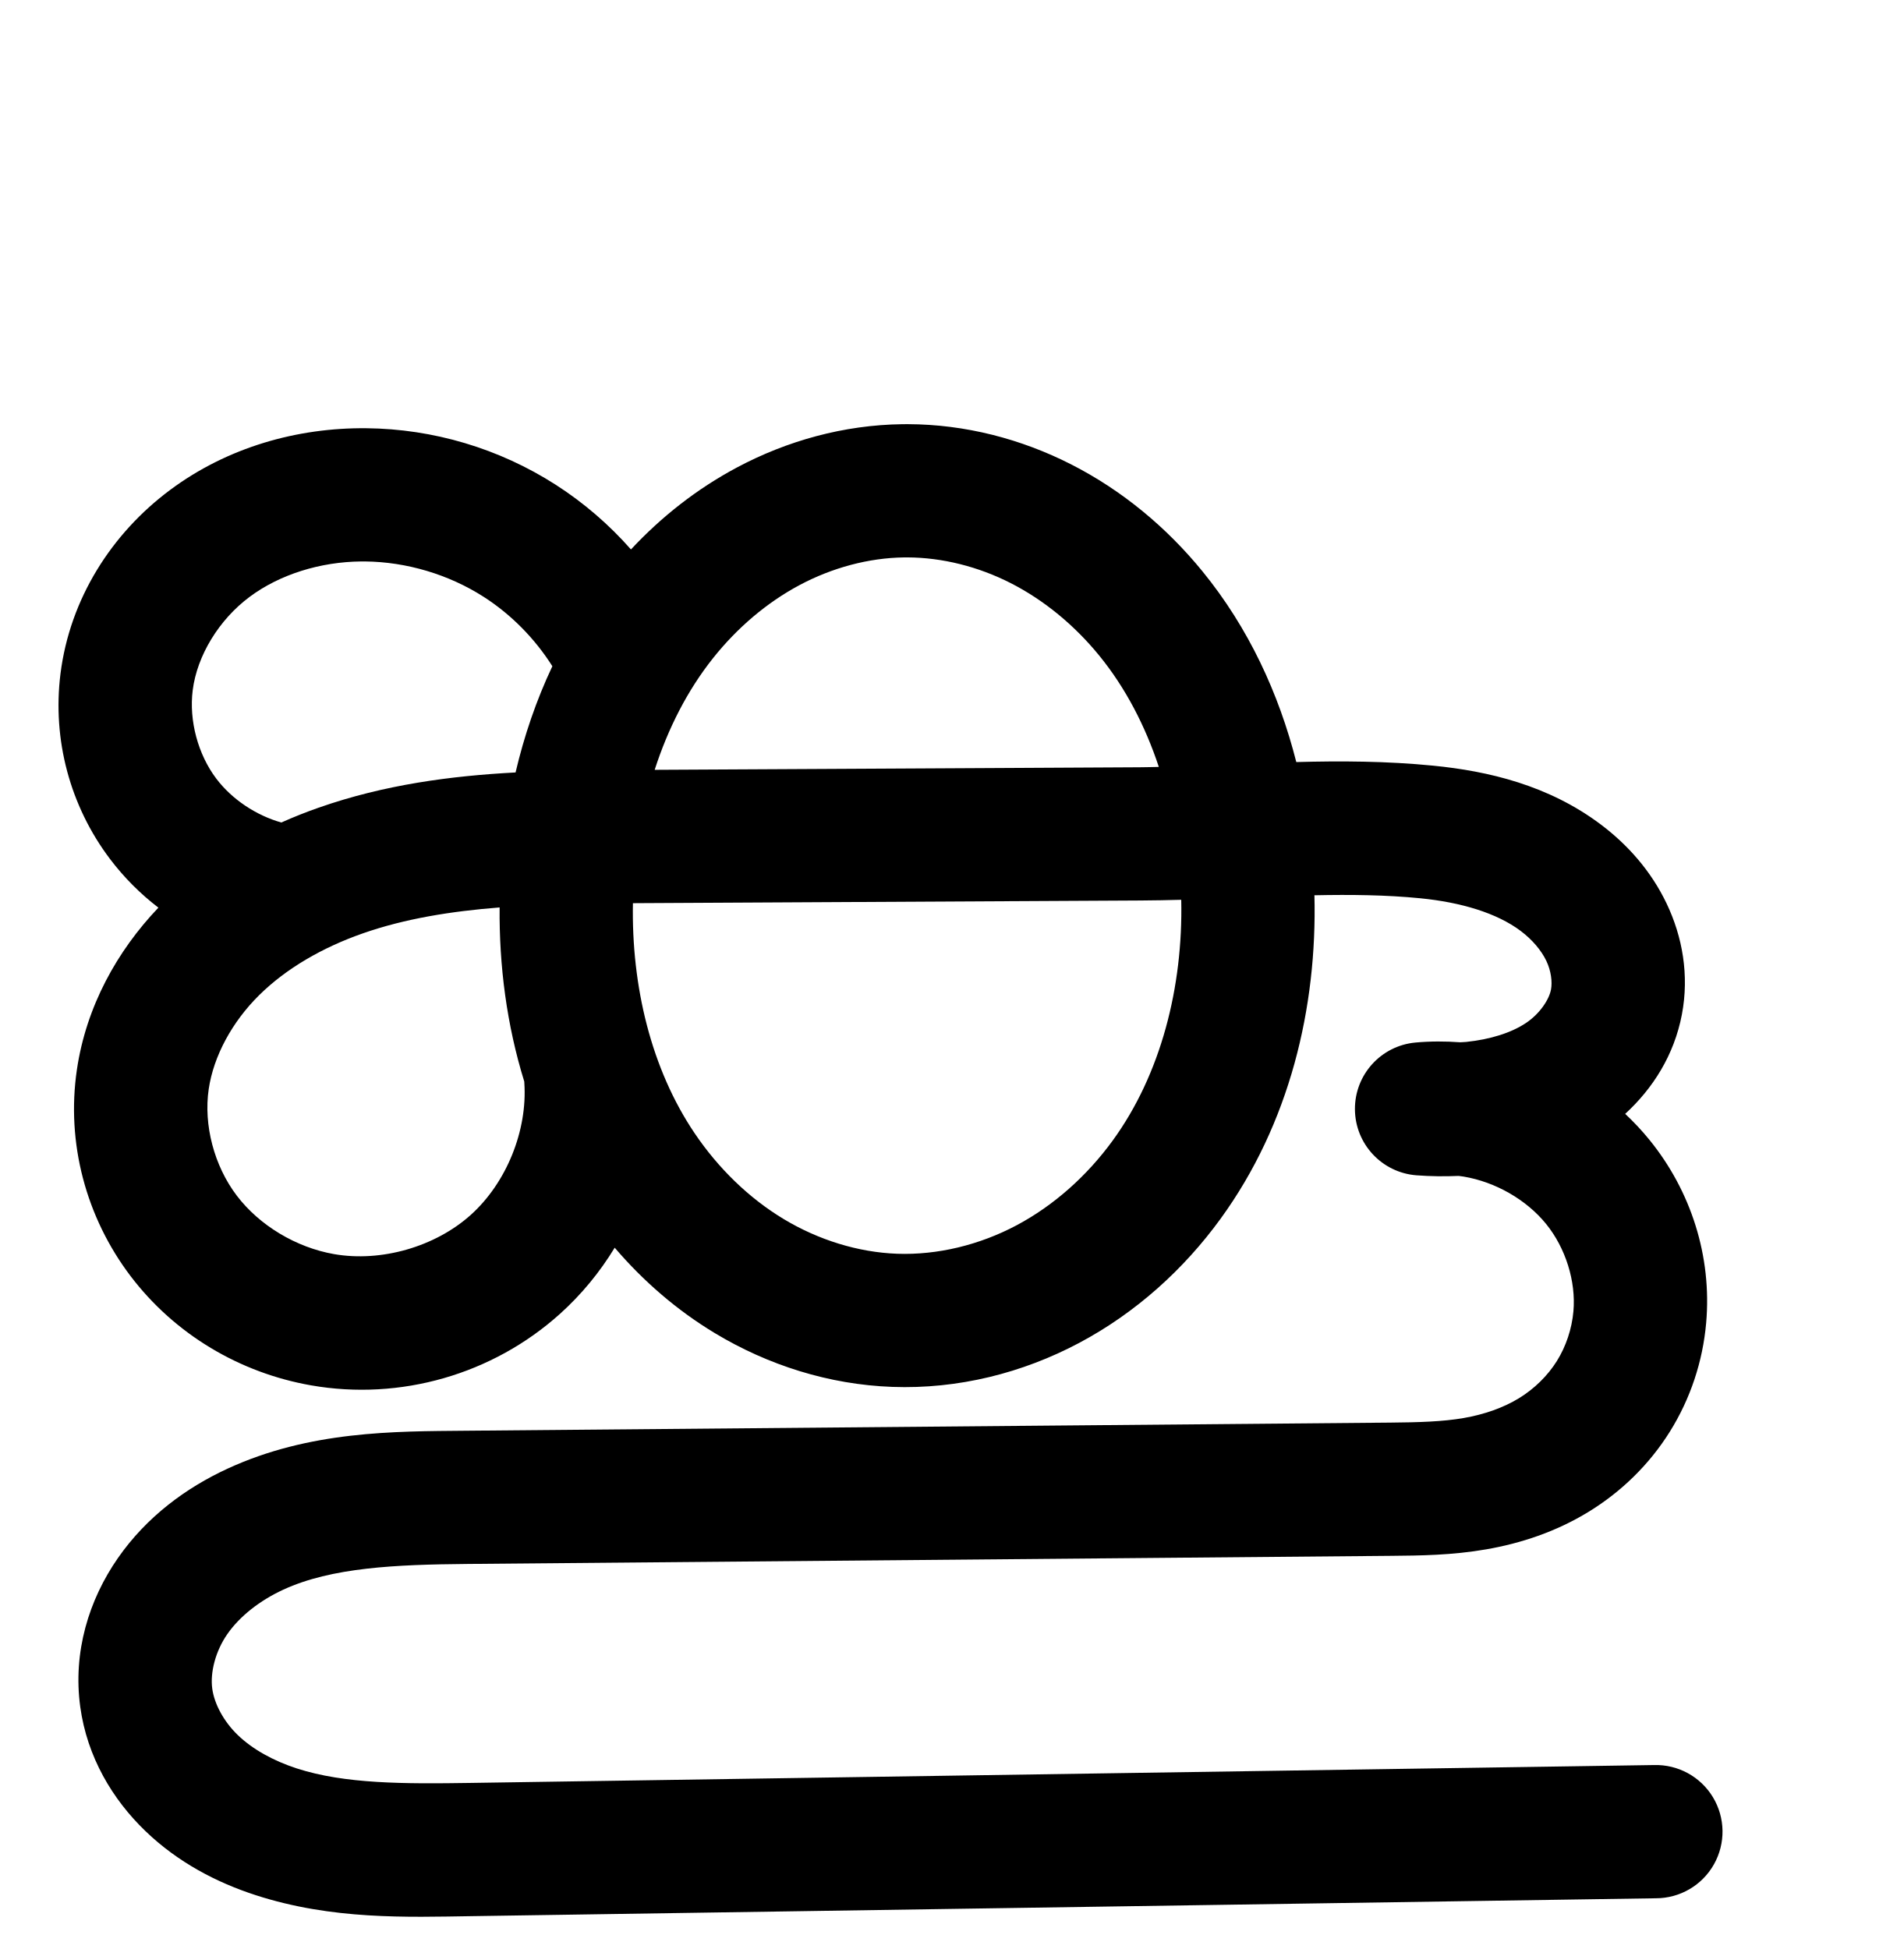
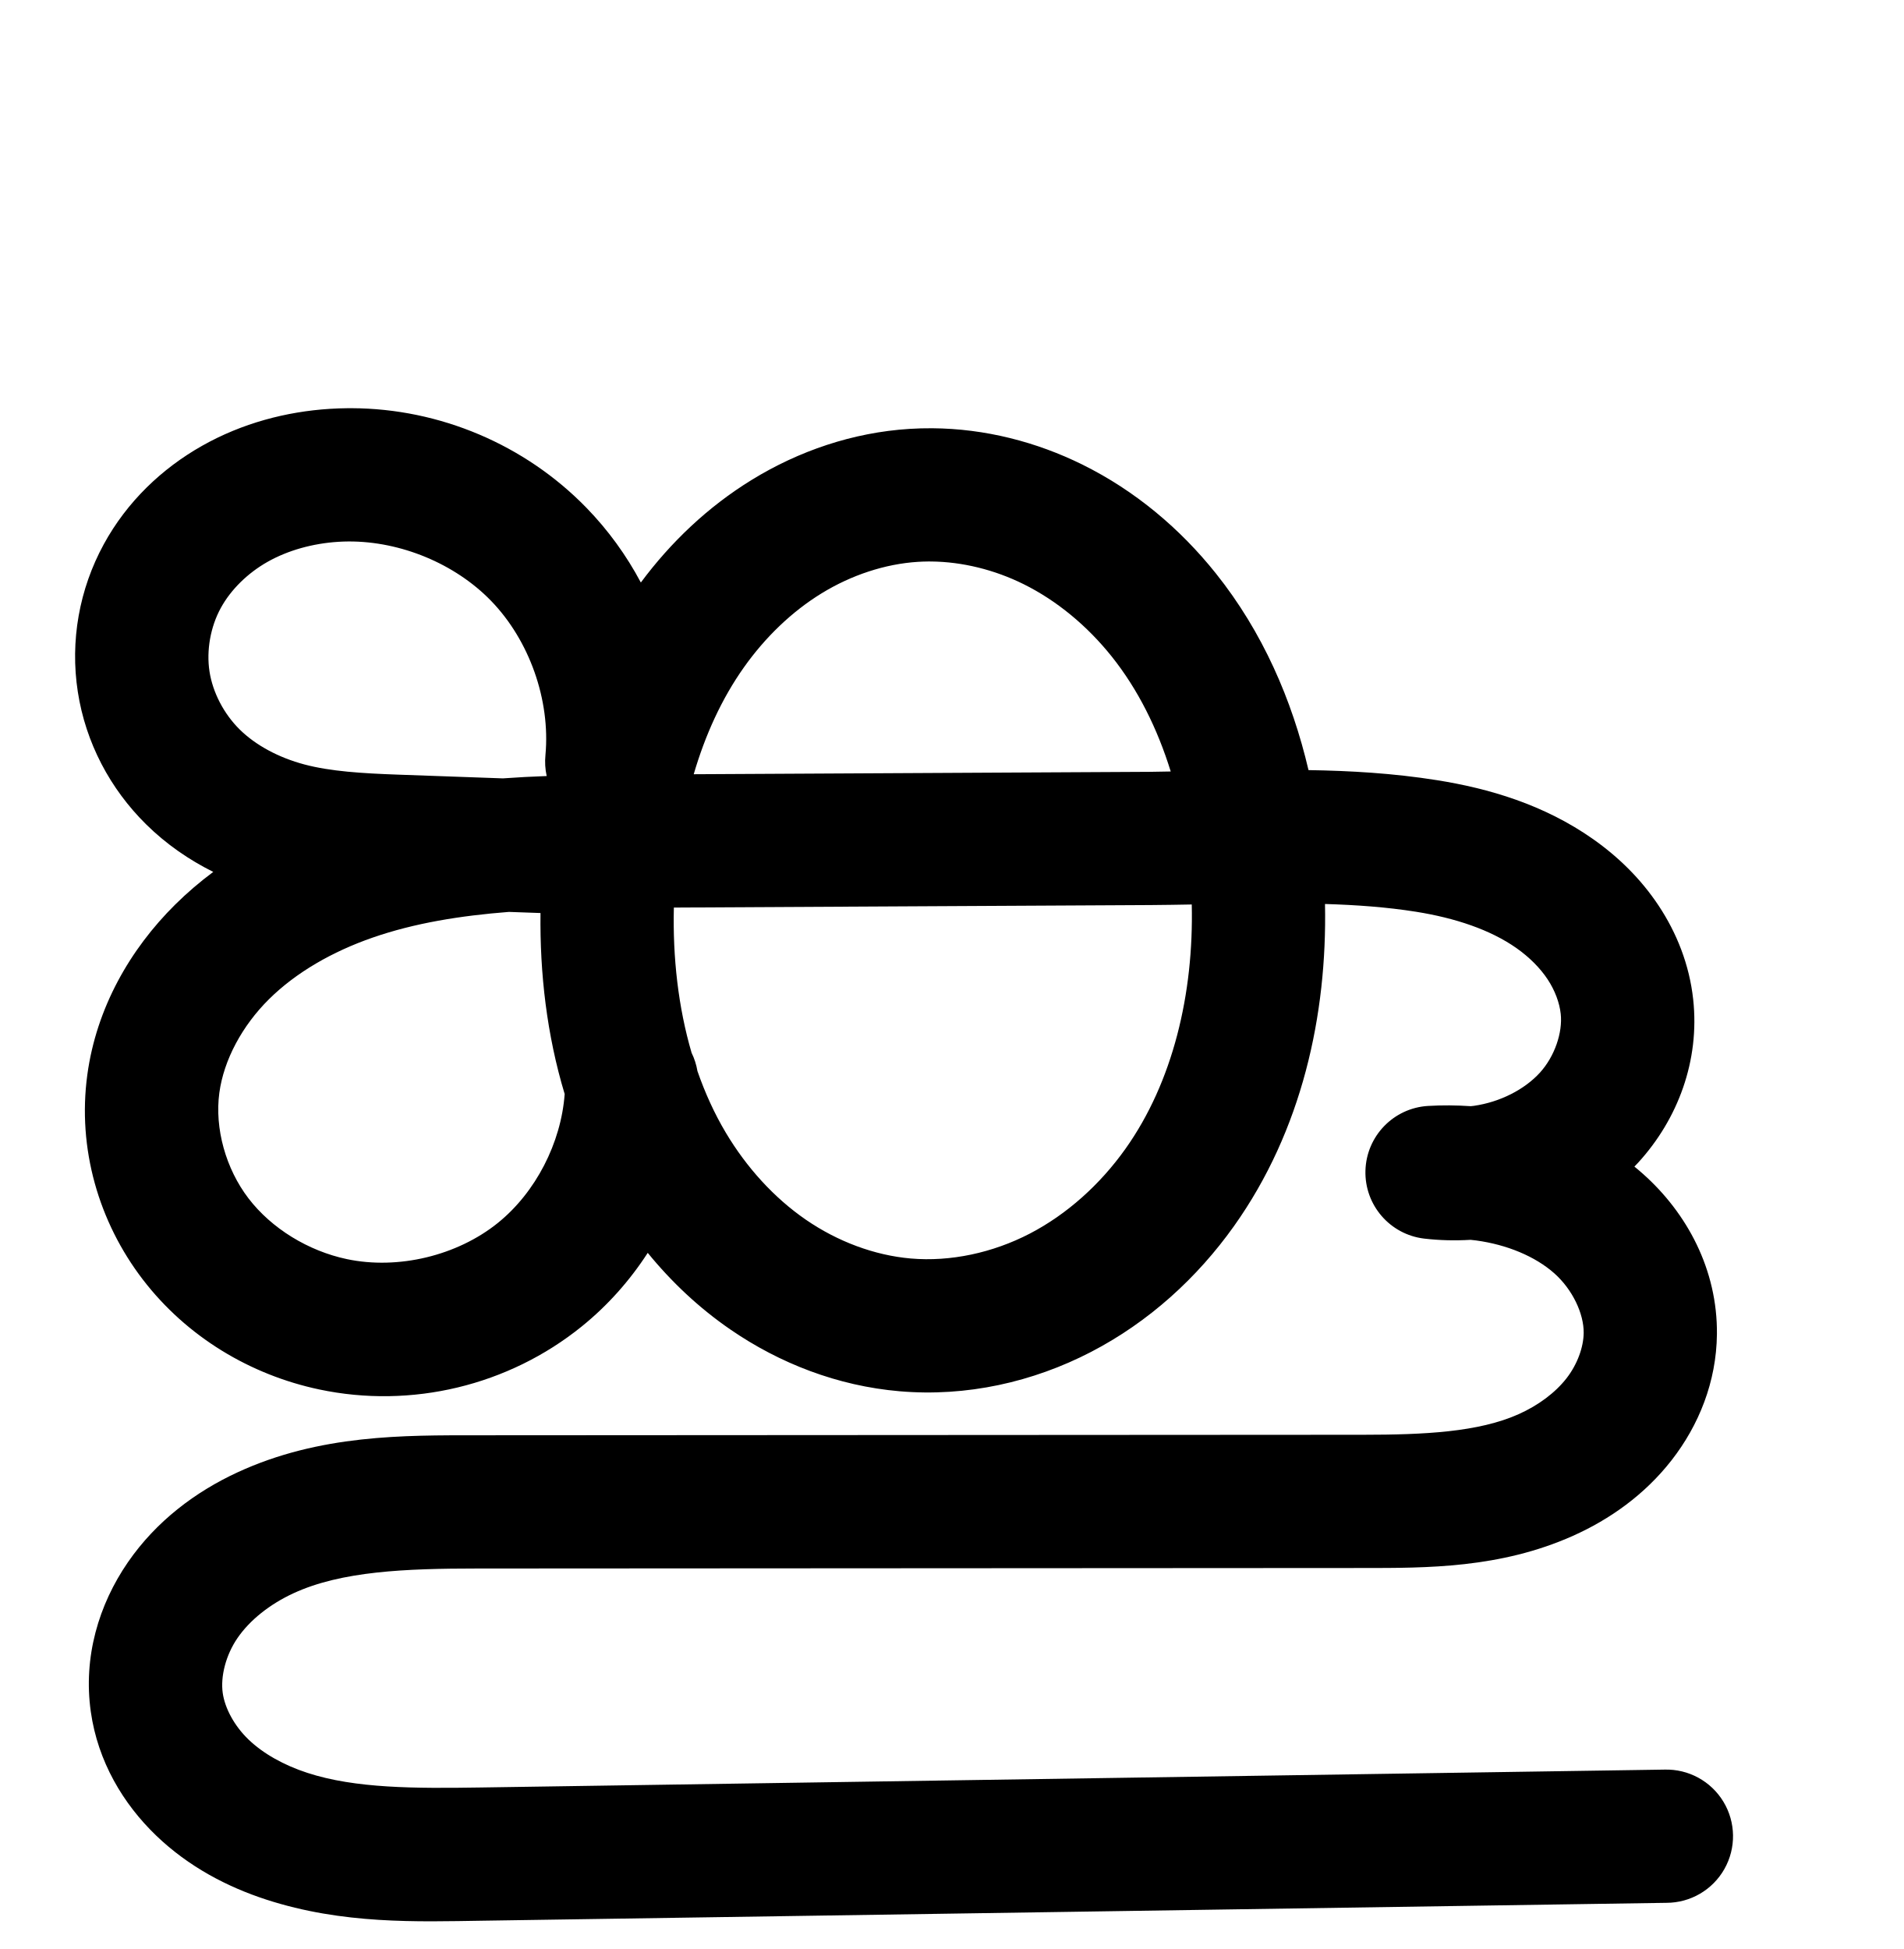
<svg xmlns="http://www.w3.org/2000/svg" width="2000" height="2048" id="svg2992" version="1.1">
  <defs id="defs5498">
    </defs>
  <g id="layer1" transform="translate(0,1048)">
-     <path style="color:#000000;font-style:normal;font-variant:normal;font-weight:normal;font-stretch:normal;font-size:medium;line-height:normal;font-family:sans-serif;text-indent:0;text-align:start;text-decoration:none;text-decoration-line:none;text-decoration-style:solid;text-decoration-color:#000000;letter-spacing:normal;word-spacing:normal;text-transform:none;direction:ltr;block-progression:tb;writing-mode:lr-tb;baseline-shift:baseline;text-anchor:start;white-space:normal;clip-rule:nonzero;display:inline;overflow:visible;visibility:visible;opacity:1;isolation:auto;mix-blend-mode:normal;color-interpolation:sRGB;color-interpolation-filters:linearRGB;solid-color:#000000;solid-opacity:1;fill:#000000;fill-opacity:1;fill-rule:evenodd;stroke:none;stroke-width:140;stroke-linecap:round;stroke-linejoin:round;stroke-miterlimit:4;stroke-dasharray:none;stroke-dashoffset:0;stroke-opacity:1;color-rendering:auto;image-rendering:auto;shape-rendering:auto;text-rendering:auto;enable-background:accumulate" d="M 953.924 445.713 C 951.979 445.707 950.032 445.717 948.084 445.742 C 886.61 446.542 827.049 463.09 774.168 491.287 C 732.063 513.738 694.738 543.22 662.932 577.354 C 639.923 551.198 613.287 528.231 583.754 509.297 C 524.454 471.279 455.267 450.647 384.83 449.979 C 312.677 449.294 239.203 469.77 178.611 514.922 C 117.438 560.507 73.44 629.033 63.541 707.994 C 54.872 777.144 73.554 847.017 115.574 902.615 C 130.257 922.043 147.401 939.196 166.424 953.752 C 123 999.316 90.611 1057.595 80.809 1123.861 C 69.368 1201.2 90.538 1279.422 137.188 1340.902 C 183.688 1402.186 252.055 1442.631 326.83 1455.717 C 420.618 1472.13 517.589 1444.271 588.365 1380.582 C 611.044 1360.175 630.298 1336.68 645.848 1311.082 C 675.715 1345.994 710.96 1376.68 751.119 1400.877 C 806.824 1434.44 870.836 1454.905 937.42 1457.338 C 1006.553 1459.864 1074.346 1442.794 1133.984 1411.057 C 1193.483 1379.394 1243.712 1333.91 1282.385 1280.725 C 1355.027 1180.822 1384.009 1058.764 1381.037 940.74 C 1419.318 939.96 1456.428 940.36 1492.205 943.893 C 1534.875 948.106 1572.632 959.316 1597.824 978.285 C 1610.116 987.54 1619.528 998.845 1624.707 1009.701 C 1629.697 1020.162 1631.111 1031.828 1629.584 1039.863 C 1627.563 1050.499 1617.756 1065.288 1603.33 1074.928 C 1587.952 1085.205 1565.846 1092.224 1540.551 1094.844 C 1538.423 1095.064 1536.275 1095.057 1534.141 1095.219 C 1518.516 1094.084 1502.818 1094.074 1487.188 1095.49 A 70.007 70.007 0 0 0 1488.176 1235 C 1502.954 1236.128 1517.781 1236.291 1532.578 1235.654 C 1534.323 1235.883 1536.076 1236.067 1537.809 1236.357 C 1571.185 1241.952 1603.711 1260.605 1624.398 1286.053 C 1644.937 1311.317 1655.934 1346.468 1653.16 1377.871 C 1651.53 1396.325 1645.375 1414.779 1635.727 1430.211 C 1626.11 1445.591 1612.128 1459.33 1595.941 1469.238 C 1579.706 1479.176 1559.635 1486.281 1537.723 1490.084 C 1515.746 1493.898 1489.91 1494.613 1460.748 1494.869 L 489.717 1503.398 C 413.989 1504.064 325.312 1503.495 239.066 1543.262 C 195.492 1563.353 154.09 1593.802 123.955 1637.105 C 93.374 1681.05 76.411 1736.029 84.324 1793.611 C 91.538 1846.105 118.068 1890.672 152.793 1924.094 C 187.062 1957.077 227.827 1978.178 268.555 1991.395 C 349.077 2017.524 427.581 2014.51 496.158 2013.475 L 1739.869 1994.691 A 70.007 70.007 0 1 0 1737.756 1854.707 L 494.045 1873.49 C 424.794 1874.536 362.359 1874.648 311.768 1858.23 C 286.938 1850.173 265.268 1838.036 249.879 1823.225 C 234.946 1808.852 225.189 1790.338 223.02 1774.551 C 220.665 1757.417 226.371 1735.034 238.869 1717.074 C 251.813 1698.473 272.773 1681.886 297.688 1670.398 C 348.419 1647.006 415.845 1644.054 490.947 1643.395 L 1461.978 1634.863 C 1491.9 1634.6 1525.427 1634.312 1561.666 1628.022 C 1597.969 1621.72 1634.869 1609.554 1669.029 1588.645 C 1703.237 1567.706 1732.726 1539.151 1754.434 1504.432 C 1776.109 1469.764 1789.049 1430.591 1792.617 1390.188 C 1798.793 1320.26 1776.66 1251.409 1733.029 1197.74 C 1725.114 1188.004 1716.582 1178.907 1707.541 1170.441 C 1736.475 1143.922 1758.989 1108.822 1767.125 1065.992 C 1774.975 1024.669 1767.707 984.305 1751.064 949.42 C 1734.611 914.93 1709.882 887.411 1682.037 866.445 C 1626.957 824.972 1563.29 810.231 1505.963 804.57 C 1456.586 799.694 1408.607 799.528 1361.984 800.771 C 1343.754 728.948 1311.931 659.82 1263.369 600.316 C 1226 554.528 1179.443 515.472 1125.385 487.945 C 1072.906 461.223 1014.21 445.907 953.924 445.713 z M 953.449 585.715 C 990.118 585.849 1027.912 595.416 1061.857 612.701 C 1097.01 630.601 1128.975 657.065 1154.904 688.836 C 1182.42 722.551 1203.225 762.606 1217.549 805.879 C 1210.832 806.014 1204.063 806.211 1197.422 806.246 L 687.846 808.928 C 701.841 765.58 722.234 725.385 749.316 691.398 C 774.557 659.723 805.68 633.143 840.039 614.822 C 874.289 596.56 912.643 586.215 949.904 585.73 C 951.085 585.715 952.266 585.711 953.449 585.715 z M 379.355 589.973 C 380.737 589.959 382.118 589.96 383.5 589.973 C 427.112 590.387 471.477 603.617 508.193 627.156 C 536.967 645.604 561.944 670.963 580.348 700.062 C 563.383 735.944 550.653 773.49 541.693 811.684 C 473.929 815.306 404.086 824.421 334.811 848.691 C 321.638 853.306 308.53 858.494 295.584 864.291 C 268.948 856.751 243.655 839.891 227.262 818.201 C 207.977 792.685 198.476 757.144 202.455 725.408 C 207.033 688.895 230.121 651.134 262.266 627.18 C 293.969 603.554 336.525 590.391 379.355 589.973 z M 1241.1 945.5 C 1243.072 1037.221 1219.667 1128.921 1169.152 1198.393 C 1142.157 1235.519 1107.29 1266.675 1068.215 1287.469 C 1029.279 1308.189 984.986 1318.983 942.531 1317.432 C 901.614 1315.937 859.804 1302.914 823.369 1280.961 C 786.812 1258.934 754.623 1227.53 729.844 1190.82 C 684.165 1123.148 663.352 1036.318 665 949.066 C 667.512 949.052 669.981 949.023 672.5 949.01 L 1198.158 946.244 C 1212.617 946.168 1226.912 945.881 1241.1 945.5 z M 524.939 953.537 C 524.378 1014.825 532.396 1076.988 550.832 1136.49 A 70.007 70.007 0 0 0 550.898 1137.897 C 554.311 1188.054 532.089 1242.886 494.719 1276.514 C 457.348 1310.142 400.483 1326.479 350.963 1317.812 C 311.107 1310.838 272.559 1287.699 248.717 1256.277 C 225.023 1225.051 213.712 1182.128 219.301 1144.348 C 224.453 1109.517 243.999 1073.708 272.203 1045.805 C 300.8 1017.513 338.927 995.592 381.102 980.816 C 425.383 965.302 473.8 957.557 524.939 953.537 z " transform="translate(0,-1048)" id="path4528-8-0" />
-     <path style="fill:none;fill-rule:evenodd;stroke:#000000;stroke-width:140;stroke-linecap:round;stroke-linejoin:round;stroke-miterlimit:4;stroke-dasharray:none;stroke-opacity:1" d="m -1588.955,-124.017 c -50.254,-7.682 -97.115,-35.622 -127.768,-76.179 -30.653,-40.557 -44.744,-93.265 -38.42,-143.707 7.239,-57.737 40.781,-110.88 87.44,-145.65 46.659,-34.77 105.54,-51.628 163.727,-51.076 57.025,0.541 113.801,17.472 161.809,48.25 48.008,30.779 87.092,75.306 111.386,126.899" id="path4528-8-0-1" />
-     <path id="path4498-7-1-0-1-5-5" d="m -939.147,-544.868 c 50.051,-0.651 100.021,11.873 144.627,34.587 44.606,22.713 83.867,55.473 115.516,94.253 63.298,77.56 95.084,177.702 101.073,277.634 6.68,111.463 -18.773,227.036 -84.441,317.348 -32.834,45.156 -75.382,83.475 -124.669,109.704 -49.287,26.229 -105.329,40.161 -161.123,38.123 -53.75,-1.964 -106.662,-18.708 -152.732,-46.466 -46.07,-27.758 -85.328,-66.356 -115.42,-110.937 -60.184,-89.161 -82.589,-200.368 -75.829,-307.728 6.205,-98.549 37.039,-197.257 98.576,-274.481 30.768,-38.612 68.967,-71.49 112.532,-94.72 43.566,-23.23 92.523,-36.676 141.89,-37.318 z M -1267.403,72.541 c 4.938,72.575 -25.122,146.745 -79.196,195.403 -54.073,48.658 -130.992,70.755 -202.646,58.215 -57.315,-10.031 -110.773,-41.822 -145.944,-88.175 -35.172,-46.353 -51.413,-106.925 -42.898,-164.485 7.75,-52.386 35.272,-100.818 72.918,-138.062 37.646,-37.244 85.005,-63.779 134.983,-81.288 99.956,-35.019 208.264,-35.186 314.176,-35.743 l 525.658,-2.765 c 100.482,-0.529 201.298,-11.887 301.295,-2.013 49.998,4.937 100.71,17.912 140.846,48.133 20.068,15.111 37.138,34.523 47.955,57.196 10.817,22.673 15.157,48.687 10.469,73.367 -6.253,32.917 -28.273,61.583 -56.131,80.199 -27.858,18.616 -61.133,27.892 -94.46,31.344 -18.016,1.866 -36.2,2.112 -54.259,0.733 18.614,-1.687 37.444,-0.973 55.877,2.116 50.163,8.408 97.248,35.11 129.332,74.576 32.085,39.466 48.65,91.467 44.175,142.132 -2.599,29.429 -12.146,58.243 -27.808,83.292 -15.662,25.05 -37.398,46.196 -62.596,61.62 -25.197,15.423 -53.683,25.06 -82.791,30.112 -29.108,5.052 -58.789,5.553 -88.331,5.813 l -971.031,8.531 c -75.415,0.663 -153.467,1.854 -221.956,33.433 -34.244,15.79 -65.425,39.309 -86.964,70.261 -21.54,30.952 -32.875,69.633 -27.741,106.991 4.692,34.14 22.835,65.68 47.664,89.577 24.829,23.897 56.047,40.516 88.826,51.152 65.557,21.274 136.025,19.712 204.94,18.671 l 1243.712,-18.783" style="fill:none;fill-rule:evenodd;stroke:#000000;stroke-width:140;stroke-linecap:round;stroke-linejoin:round;stroke-miterlimit:4;stroke-dasharray:none;stroke-opacity:1" />
+     <path id="path4498-7-1-0-1-5-5" d="m -939.147,-544.868 c 50.325,-3.169 101.219,8.16 146.409,30.533 45.19,22.373 84.712,55.59 116.196,94.978 62.969,78.776 92.731,180.285 98.61,280.963 6.559,112.32 -16.569,229.161 -81.787,320.842 -32.609,45.841 -75.42,84.724 -125.358,110.626 -49.938,25.901 -107.04,38.54 -163.088,33.707 -51.539,-4.444 -101.461,-23.549 -144.064,-52.891 -42.603,-29.342 -77.957,-68.729 -104.45,-113.16 -52.986,-88.862 -69.778,-195.812 -63.468,-299.08 5.761,-94.282 30.887,-189.266 85.504,-266.333 27.308,-38.533 61.808,-72.182 102.058,-96.89 40.25,-24.708 86.302,-40.328 133.437,-43.296 z M -1235.403,72.541 c -0.224,76.981 -36.709,153.088 -96.584,201.473 -59.875,48.386 -141.944,68.083 -217.258,52.145 -56.575,-11.973 -109.128,-43.731 -144.324,-89.614 -35.196,-45.883 -52.299,-105.744 -44.519,-163.045 7.134,-52.542 34.512,-101.246 72.17,-138.575 37.658,-37.329 85.161,-63.797 135.249,-81.196 100.177,-34.797 208.612,-34.765 314.659,-35.323 l 525.658,-2.765 c 96.765,-0.509 194.318,-7.288 289.885,7.896 47.784,7.592 95.328,22.243 134.886,50.101 19.779,13.929 37.374,31.139 50.741,51.303 13.366,20.164 22.428,43.334 25.053,67.382 4.595,42.096 -11.265,85.37 -39.791,116.665 -28.526,31.296 -68.89,50.812 -110.799,56.877 -17.952,2.598 -36.243,2.845 -54.259,0.733 18.635,-1.112 37.379,-0.402 55.877,2.116 43.51,5.923 86.301,22.414 119.14,51.565 32.839,29.15 54.818,71.695 54.368,115.604 -0.334,32.544 -12.85,64.444 -32.861,90.11 -20.012,25.666 -47.221,45.247 -76.929,58.539 -59.416,26.583 -126.644,27.692 -191.735,27.729 l -931.031,0.531 c -75.6,0.043 -153.94,0.784 -222.549,32.534 -34.305,15.875 -65.472,39.599 -86.894,70.744 -21.422,31.144 -32.535,69.983 -27.217,107.407 4.846,34.101 23.025,65.572 47.851,89.447 24.826,23.876 56.008,40.511 88.759,51.176 65.502,21.33 135.94,19.818 204.819,18.778 l 1243.712,-18.783" style="fill:none;fill-rule:evenodd;stroke:#000000;stroke-width:140;stroke-linecap:round;stroke-linejoin:round;stroke-miterlimit:4;stroke-dasharray:none;stroke-opacity:1" />
+     <path style="fill:none;fill-rule:evenodd;stroke:#000000;stroke-width:140;stroke-linecap:round;stroke-linejoin:round;stroke-miterlimit:4;stroke-dasharray:none;stroke-opacity:1" d="m -1324.855,-175.798 -158.807,-5.654 c -38.175,-1.359 -76.679,-3.172 -113.599,-12.977 -36.92,-9.804 -72.081,-27.777 -99.267,-54.613 -27.185,-26.836 -45.892,-62.323 -51.717,-100.076 -5.825,-37.753 1.259,-77.328 19.555,-110.861 17.433,-31.95 44.66,-58.18 76.361,-76.062 31.701,-17.882 67.744,-27.564 104.067,-29.873 79.098,-5.029 159.786,26.076 215.04,82.899 55.254,56.823 84.088,138.35 76.846,217.276" id="path4528-8-0-8-1" />
+     <path style="color:#000000;font-style:normal;font-variant:normal;font-weight:normal;font-stretch:normal;font-size:medium;line-height:normal;font-family:sans-serif;text-indent:0;text-align:start;text-decoration:none;text-decoration-line:none;text-decoration-style:solid;text-decoration-color:#000000;letter-spacing:normal;word-spacing:normal;text-transform:none;direction:ltr;block-progression:tb;writing-mode:lr-tb;baseline-shift:baseline;text-anchor:start;white-space:normal;clip-rule:nonzero;display:inline;overflow:visible;visibility:visible;opacity:1;isolation:auto;mix-blend-mode:normal;color-interpolation:sRGB;color-interpolation-filters:linearRGB;solid-color:#000000;solid-opacity:1;fill:#000000;fill-opacity:1;fill-rule:evenodd;stroke:none;stroke-width:140;stroke-linecap:round;stroke-linejoin:round;stroke-miterlimit:4;stroke-dasharray:none;stroke-dashoffset:0;stroke-opacity:1;color-rendering:auto;image-rendering:auto;shape-rendering:auto;text-rendering:auto;enable-background:accumulate" d="M 369.668 428.932 C 368.203 428.925 366.738 428.929 365.271 428.941 C 359.015 428.994 352.748 429.218 346.477 429.617 C 300.716 432.527 254.52 444.656 212.461 468.381 C 170.185 492.228 133.436 527.173 109.041 571.885 C 83.292 619.077 73.5 673.455 81.754 726.947 C 90.015 780.488 115.76 828.934 153.477 866.166 C 174.725 887.141 198.735 903.601 224.055 916.191 C 210.083 926.599 196.663 938.033 183.984 950.602 C 136.754 997.42 101.301 1058.986 91.73 1129.473 C 81.236 1206.767 103.647 1284.018 150.072 1344.541 C 196.255 1404.748 262.929 1444.689 335.443 1460.035 C 432.263 1480.525 534.219 1456.054 611.191 1393.852 C 638.54 1371.751 661.803 1345.509 680.561 1316.494 C 705.31 1346.856 734.239 1374.198 767.248 1396.932 C 819.199 1432.712 880.212 1456.328 945.004 1461.914 C 1015.512 1467.993 1085.297 1452.262 1146.334 1420.603 C 1207.175 1389.047 1257.958 1342.602 1296.504 1288.416 C 1367.945 1187.987 1394.51 1066.551 1392.143 949.91 C 1425.038 950.882 1456.963 953.172 1487.732 958.061 C 1528.839 964.592 1565.88 976.954 1593.297 996.262 C 1606.861 1005.814 1618.128 1017.137 1625.998 1029.01 C 1633.769 1040.733 1638.543 1053.715 1639.809 1065.311 C 1641.957 1084.991 1633.457 1110.125 1617.871 1127.225 C 1601.731 1144.932 1575.928 1158.051 1548.779 1161.98 C 1547.63 1162.147 1546.466 1162.23 1545.311 1162.367 C 1530.356 1161.375 1515.35 1161.222 1500.377 1162.115 A 70.007 70.007 0 0 0 1496.397 1301.516 C 1512.575 1303.412 1528.867 1303.758 1545.098 1302.812 C 1547.06 1303.025 1549.026 1303.201 1550.98 1303.467 C 1583.361 1307.875 1613.03 1320.211 1633.094 1338.022 C 1652.241 1355.018 1664.142 1380.469 1663.936 1400.559 C 1663.781 1415.628 1657.287 1433.697 1645.867 1448.344 C 1634.159 1463.36 1616.413 1476.695 1595.555 1486.027 C 1553.445 1504.868 1496.691 1507.616 1432.367 1507.652 L 501.336 1508.184 C 425.306 1508.227 336.092 1507.084 249.428 1547.189 C 205.666 1567.441 164.241 1598.204 134.26 1641.793 C 103.846 1686.011 87.234 1741.165 95.412 1798.717 C 102.845 1851.022 129.374 1895.426 164.045 1928.77 C 198.27 1961.685 238.962 1982.803 279.652 1996.053 C 360.129 2022.259 438.627 2019.297 507.203 2018.262 L 1750.914 1999.478 A 70.007 70.007 0 1 0 1748.801 1859.494 L 505.088 1878.277 C 435.905 1879.322 373.528 1879.385 323 1862.932 C 298.188 1854.852 276.517 1842.7 261.09 1827.863 C 246.109 1813.455 236.279 1794.917 234.02 1779.02 C 231.562 1761.723 237.178 1739.201 249.607 1721.131 C 262.469 1702.431 283.379 1685.743 308.227 1674.244 C 358.782 1650.849 426.245 1648.226 501.416 1648.184 L 1432.447 1647.652 C 1498.306 1647.615 1576.009 1648.146 1652.73 1613.82 C 1691.288 1596.569 1727.96 1570.743 1756.275 1534.428 C 1784.879 1497.743 1803.417 1452.013 1803.93 1401.994 C 1804.625 1334.266 1772.567 1274.627 1726.035 1233.322 C 1723.138 1230.75 1720.198 1228.261 1717.221 1225.848 C 1718.596 1224.412 1719.996 1223.011 1721.342 1221.535 C 1762.808 1176.043 1786.027 1114.631 1778.986 1050.119 C 1775.002 1013.617 1761.653 980.26 1742.691 951.656 C 1723.829 923.202 1699.904 900.102 1673.91 881.797 C 1622.21 845.388 1564.164 828.448 1509.703 819.795 C 1463.771 812.497 1418.771 809.909 1374.816 809.219 C 1357.583 735.557 1326.653 664.043 1277.322 602.328 C 1239.984 555.616 1192.842 515.718 1137.506 488.322 C 1088.945 464.281 1034.911 450.407 979.473 450.002 L 979.469 450.002 C 971.549 449.944 963.6 450.161 955.635 450.662 C 895.981 454.418 839.303 473.88 789.975 504.162 C 743.723 532.555 704.652 569.9 673.322 612.109 C 658.178 583.591 639.004 557.085 616.145 533.576 C 551.455 467.049 461.96 429.339 369.668 428.932 z M 366.252 568.967 C 420.894 568.721 477.889 592.216 515.773 631.176 C 556.183 672.733 578.394 735.533 573.098 793.256 A 70.007 70.007 0 0 0 574.385 815.459 C 559.154 816.012 543.805 816.795 528.361 817.914 L 418.01 813.982 C 380.374 812.642 347.206 810.562 319.885 803.307 C 292.819 796.119 268.66 783.147 251.83 766.533 C 235.176 750.093 223.506 727.564 220.117 705.6 C 216.721 683.586 221.096 658.814 231.939 638.939 C 242.409 619.75 260.116 602.235 281.242 590.318 C 302.585 578.279 328.475 571.046 355.361 569.336 C 358.977 569.106 362.609 568.983 366.252 568.967 z M 974.873 590.014 C 976.038 590.004 977.205 590.005 978.373 590.016 C 1011.081 590.313 1044.863 598.678 1075.385 613.789 C 1110.428 631.139 1142.331 657.676 1167.961 689.74 C 1195.669 724.404 1216.166 765.825 1230.049 810.67 C 1222.908 810.774 1215.518 810.996 1208.463 811.033 L 728.873 813.557 C 740.888 772.481 758.235 734.225 781.65 701.184 C 803.992 669.658 831.918 642.689 863.219 623.475 C 894.389 604.34 929.817 592.564 964.434 590.385 C 967.896 590.167 971.377 590.043 974.873 590.014 z M 1252.148 950.434 C 1254.31 1043.956 1232.437 1136.954 1182.422 1207.264 C 1155.749 1244.759 1120.911 1276.08 1081.875 1296.326 C 1043.036 1316.471 998.617 1326.017 957.029 1322.432 C 918.744 1319.131 879.913 1304.537 846.658 1281.633 C 813.256 1258.628 784.41 1226.806 762.627 1190.273 C 750.576 1170.062 740.726 1148.307 732.793 1125.51 A 70.007 70.007 0 0 0 726.641 1106.291 C 712.592 1058.284 706.767 1006.222 708.008 953.668 L 1209.199 951.031 C 1223.746 950.955 1237.869 950.664 1252.148 950.434 z M 534.676 958.227 L 567.895 959.408 C 567.106 1022.718 574.496 1087.409 593.285 1149.609 C 589.532 1200.891 562.903 1252.874 523.197 1284.961 C 480.42 1319.53 418.237 1334.455 364.43 1323.068 C 323.795 1314.469 285.363 1290.892 261.154 1259.332 C 237.188 1228.088 225.393 1185.618 230.459 1148.309 C 235.157 1113.711 254.46 1077.869 282.545 1050.029 C 311.049 1021.774 349.222 999.923 391.482 985.244 C 435.617 969.914 483.774 962.196 534.676 958.227 z " transform="translate(0,-1048)" id="path4498-7-1-0-1-5-5-3" />
  </g>
</svg>
